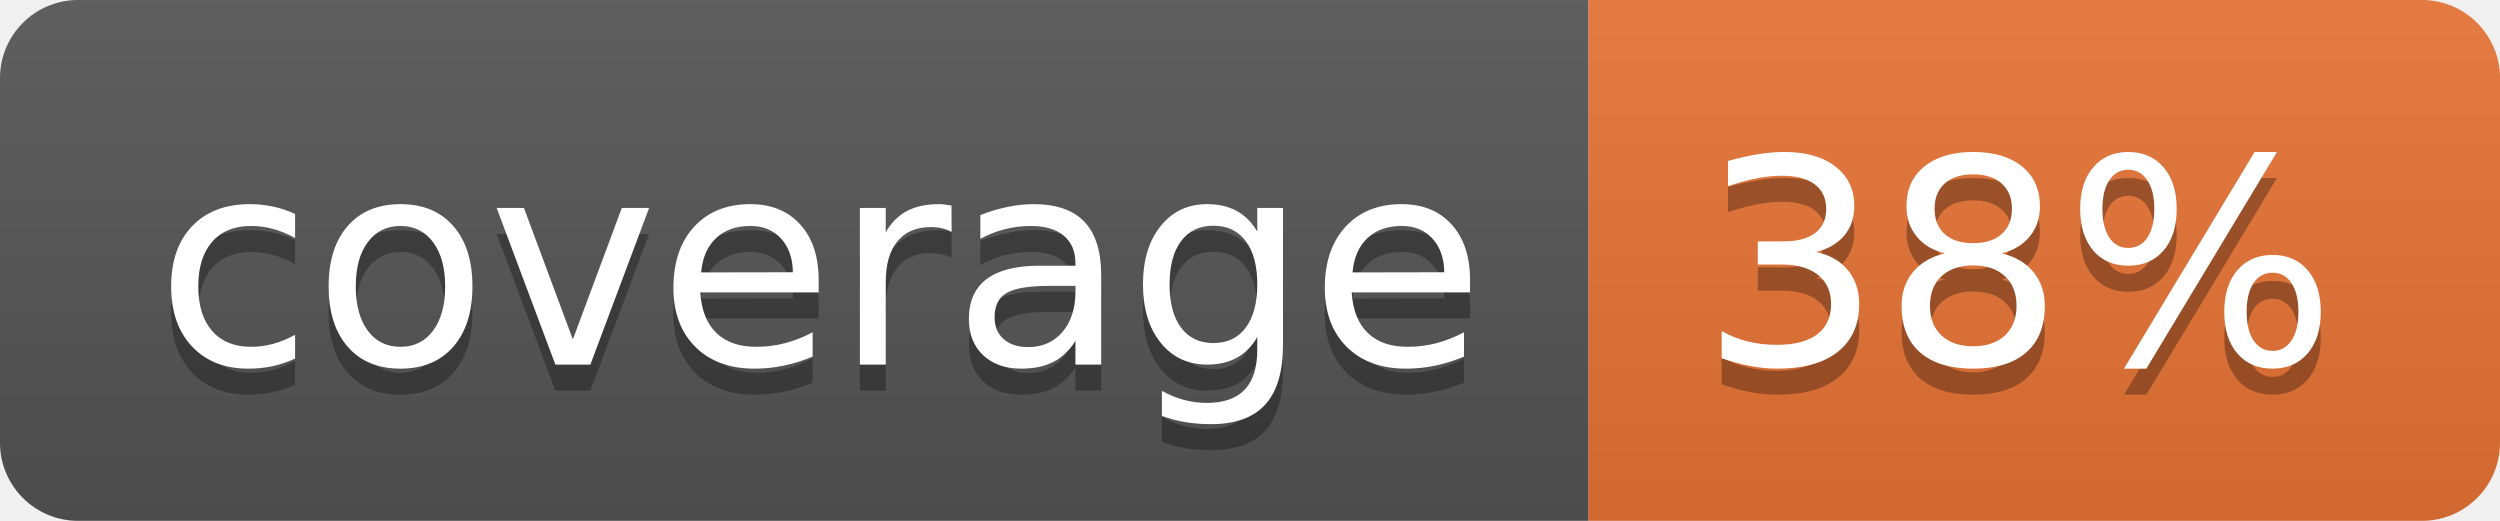
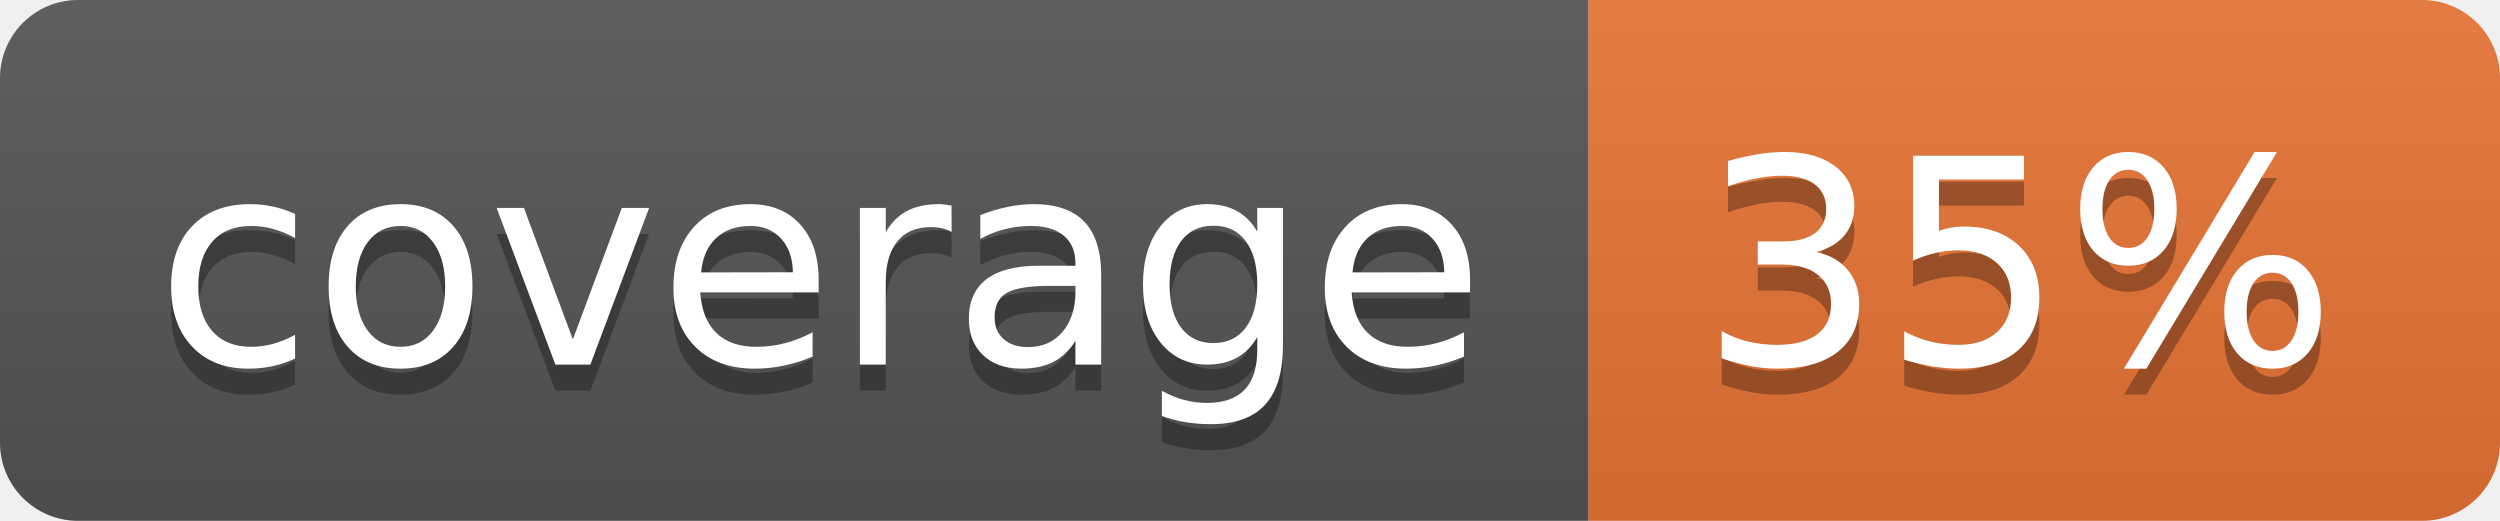
<svg xmlns="http://www.w3.org/2000/svg" width="96" height="20">
  <linearGradient id="b" x2="0" y2="100%">
    <stop offset="0" stop-color="#bbb" stop-opacity=".1" />
    <stop offset="1" stop-opacity=".1" />
  </linearGradient>
  <clipPath id="a">
    <rect width="96" height="20" rx="3" fill="#fff" />
  </clipPath>
  <g clip-path="url(#a)">
    <path fill="#555" d="M0 0h61v20H0z" />
    <path fill="#E87435" d="M61 0h35v20H61z" />
    <path fill="url(#b)" d="M0 0h96v20H0z" />
  </g>
  <g fill="#fff" text-anchor="middle" font-family="DejaVu Sans,Verdana,Geneva,sans-serif" font-size="110">
    <text x="315" y="150" fill="#010101" fill-opacity=".3" transform="scale(.1)" textLength="510">coverage</text>
    <text x="315" y="140" transform="scale(.1)" textLength="510">coverage</text>
-     <text x="775" y="150" fill="#010101" fill-opacity=".3" transform="scale(.1)" textLength="250">38%</text>
-     <text x="775" y="140" transform="scale(.1)" textLength="250">38%</text>
+     <text x="775" y="150" fill="#010101" fill-opacity=".3" transform="scale(.1)" textLength="250">35%</text>
+     <text x="775" y="140" transform="scale(.1)" textLength="250">35%</text>
  </g>
</svg>
